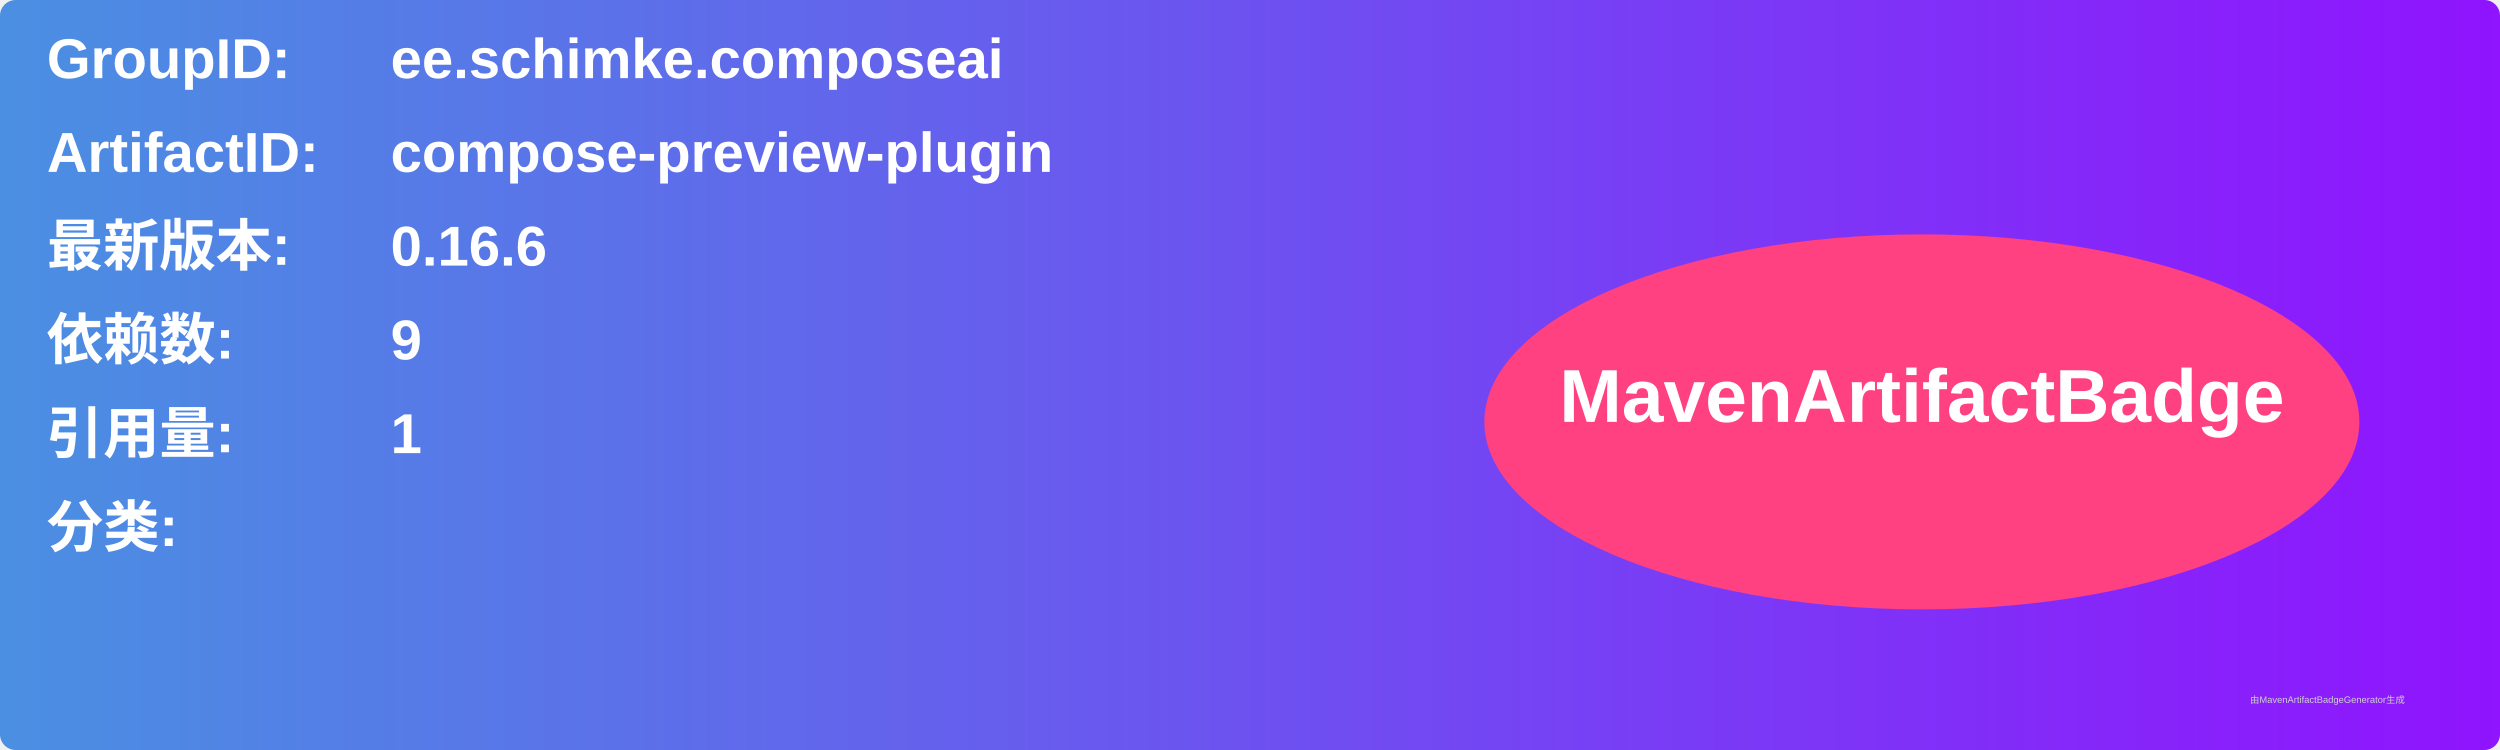
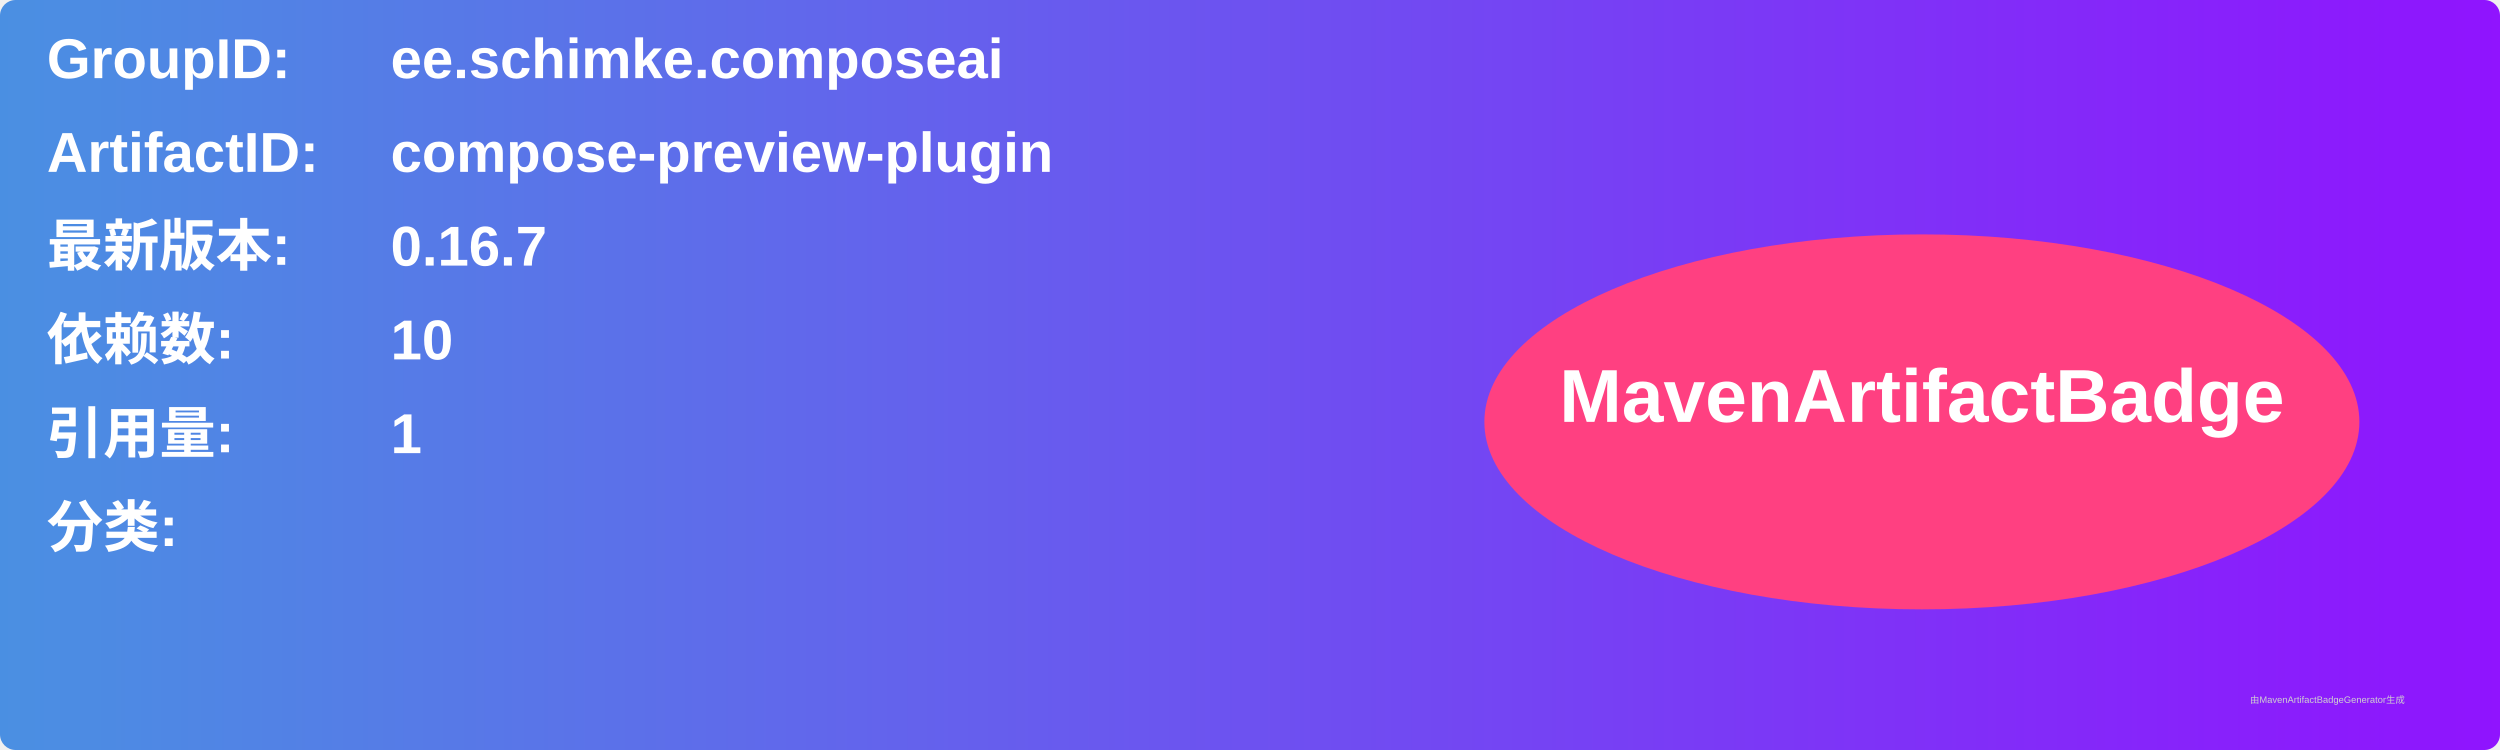
<svg xmlns="http://www.w3.org/2000/svg" width="800" height="240" viewBox="0 0 800 240">
  <linearGradient id="grad" x1="0%" y1="0%" x2="100%" y2="0%">
    <stop offset="0%" stop-color="#4a90e2" />
    <stop offset="100%" stop-color="#9013fe" />
  </linearGradient>
  <rect width="100%" height="100%" rx="5" ry="5" fill="url(#grad)" />
  <g transform="translate(15, 15)">
    <text x="0" y="10" font-family="Arial" font-size="18" fill="white" font-weight="bold" width="260">GroupID:</text>
    <text x="110" y="10" font-family="Arial" font-size="18" fill="white" font-weight="bold" width="460">ee.schimke.composeai</text>
    <text x="0" y="40" font-family="Arial" font-size="18" fill="white" font-weight="bold" width="260">ArtifactID:</text>
    <text x="110" y="40" font-family="Arial" font-size="18" fill="white" font-weight="bold" width="460">compose-preview-plugin</text>
    <text x="0" y="70" font-family="Arial" font-size="18" fill="white" font-weight="bold">最新版本:</text>
    <text x="110" y="70" font-family="Arial" font-size="18" fill="white" font-weight="bold">
-       <tspan font-weight="bold">0.16.6</tspan>
+       <tspan font-weight="bold">0.16.7</tspan>
    </text>
    <text x="0" y="100" font-family="Arial" font-size="18" fill="white" font-weight="bold">依赖数: </text>
    <text x="110" y="100" font-family="Arial" font-size="18" fill="white">
-       <tspan font-weight="bold">9</tspan>
+       <tspan font-weight="bold">10</tspan>
    </text>
    <text x="0" y="130" font-family="Arial" font-size="18" fill="white" font-weight="bold">引用量: </text>
    <text x="110" y="130" font-family="Arial" font-size="18" fill="white">
      <tspan font-weight="bold">1</tspan>
    </text>
    <text x="0" y="160" font-family="Arial" font-size="18" fill="white" font-weight="bold">分类:</text>
    <text x="10" y="190" font-family="Arial" font-size="10" fill="white">
      <tspan font-weight="bold" />
    </text>
    <ellipse cx="600" cy="120" rx="140" ry="60" fill="#ff4081" />
    <text x="600" y="120" text-anchor="middle" font-family="Arial" font-size="24" fill="white" font-weight="bold">MavenArtifactBadge</text>
  </g>
  <text x="720" y="225" font-family="Arial" font-size="3" fill="#d0d0d0">由MavenArtifactBadgeGenerator生成</text>
</svg>
